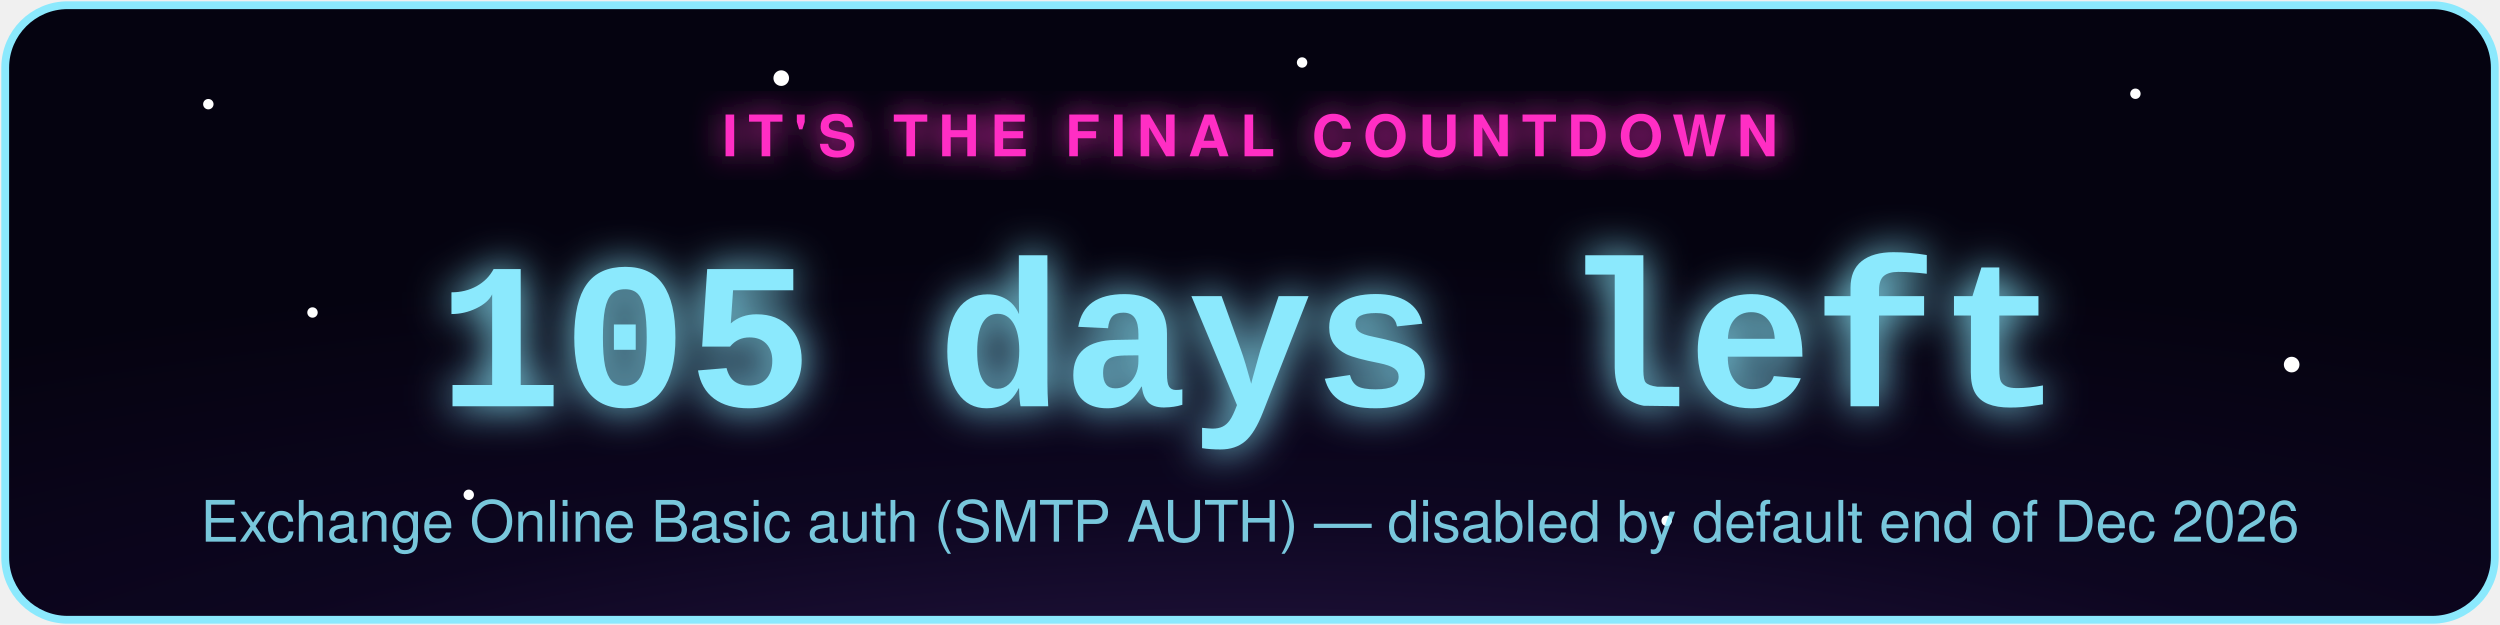
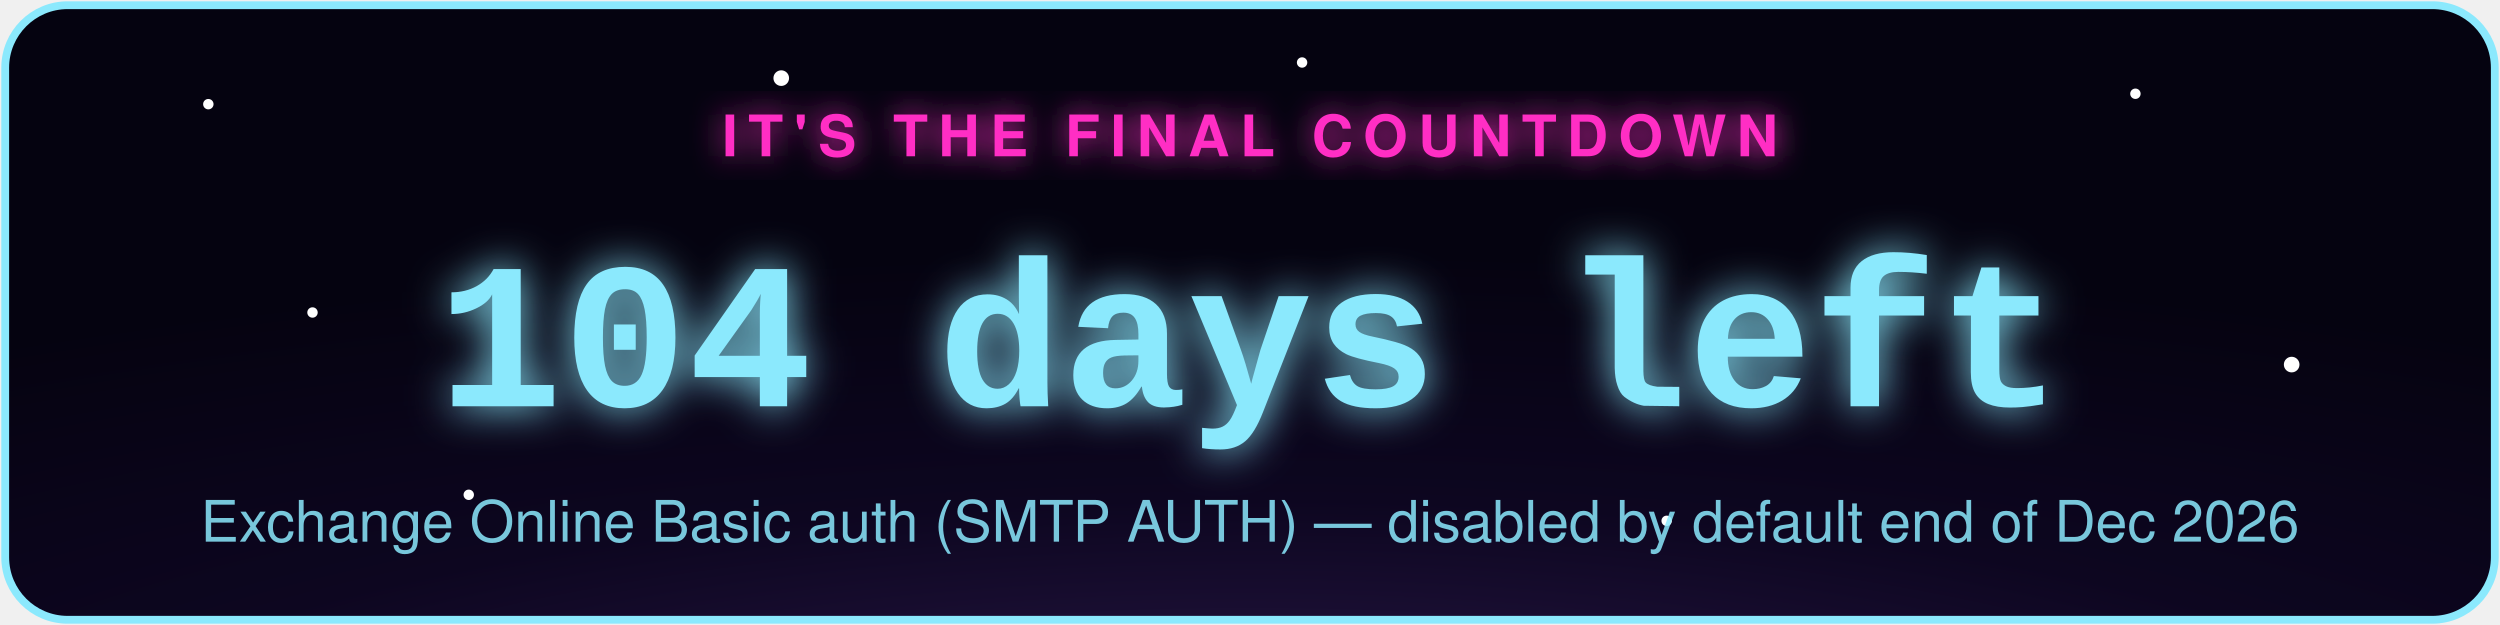
- <svg xmlns="http://www.w3.org/2000/svg" width="480" height="120" viewBox="0 0 480 120" role="img" aria-label="Exchange Online Basic auth (SMTP AUTH) countdown: 105 days left">
+ <svg xmlns="http://www.w3.org/2000/svg" width="480" height="120" viewBox="0 0 480 120" role="img" aria-label="Exchange Online Basic auth (SMTP AUTH) countdown: 104 days left">
  <defs>
    <radialGradient id="bg" cx="50%" cy="130%" r="90%">
      <stop offset="0%" stop-color="#2d1b4e" />
      <stop offset="55%" stop-color="#0d0620" />
      <stop offset="100%" stop-color="#050310" />
    </radialGradient>
    <filter id="glowPink" x="-50%" y="-50%" width="200%" height="200%">
      <feGaussianBlur stdDeviation="3" result="blur" />
      <feMerge>
        <feMergeNode in="blur" />
        <feMergeNode in="SourceGraphic" />
      </feMerge>
    </filter>
    <filter id="glowAccent" x="-50%" y="-50%" width="200%" height="200%">
      <feGaussianBlur stdDeviation="4" result="blur" />
      <feMerge>
        <feMergeNode in="blur" />
        <feMergeNode in="SourceGraphic" />
      </feMerge>
    </filter>
    <style>
      .pulse { animation: zc-pulse 2.2s ease-in-out infinite; }
      @keyframes zc-pulse { 0%, 100% { opacity: 0.85; } 50% { opacity: 1; } }
      .twinkle { animation: zc-twinkle 3s ease-in-out infinite; }
      @keyframes zc-twinkle { 0%, 100% { opacity: 0.15; } 50% { opacity: 0.9; } }
    </style>
  </defs>
  <rect x="1" y="1" width="478" height="118" rx="12" fill="url(#bg)" stroke="#8be9fd" stroke-width="1.5" />
  <circle class="twinkle" cx="40" cy="20" r="1" fill="#fff" style="animation-delay:0s" />
  <circle class="twinkle" cx="90" cy="95" r="1" fill="#fff" style="animation-delay:.6s" />
  <circle class="twinkle" cx="150" cy="15" r="1.5" fill="#fff" style="animation-delay:1.1s" />
  <circle class="twinkle" cx="320" cy="100" r="1" fill="#fff" style="animation-delay:.3s" />
  <circle class="twinkle" cx="410" cy="18" r="1" fill="#fff" style="animation-delay:1.6s" />
  <circle class="twinkle" cx="440" cy="70" r="1.5" fill="#fff" style="animation-delay:.9s" />
  <circle class="twinkle" cx="250" cy="12" r="1" fill="#fff" style="animation-delay:2s" />
  <circle class="twinkle" cx="60" cy="60" r="1" fill="#fff" style="animation-delay:1.3s" />
  <text x="240" y="30" text-anchor="middle" font-family="-apple-system,Segoe UI,Helvetica,Arial,sans-serif" font-size="11" letter-spacing="2" fill="#ff2ec4" filter="url(#glowPink)" class="pulse" style="text-transform:uppercase;font-weight:700;">IT'S THE FINAL COUNTDOWN</text>
-   <text x="240" y="78" text-anchor="middle" font-family="Courier New,monospace" font-weight="700" font-size="40" fill="#8be9fd" filter="url(#glowAccent)" class="pulse">105 days left</text>
+   <text x="240" y="78" text-anchor="middle" font-family="Courier New,monospace" font-weight="700" font-size="40" fill="#8be9fd" filter="url(#glowAccent)" class="pulse">104 days left</text>
  <text x="240" y="104" text-anchor="middle" font-family="-apple-system,Segoe UI,Helvetica,Arial,sans-serif" font-size="11" fill="#8be9fd" opacity="0.85">Exchange Online Basic auth (SMTP AUTH) — disabled by default end of Dec 2026</text>
</svg>
